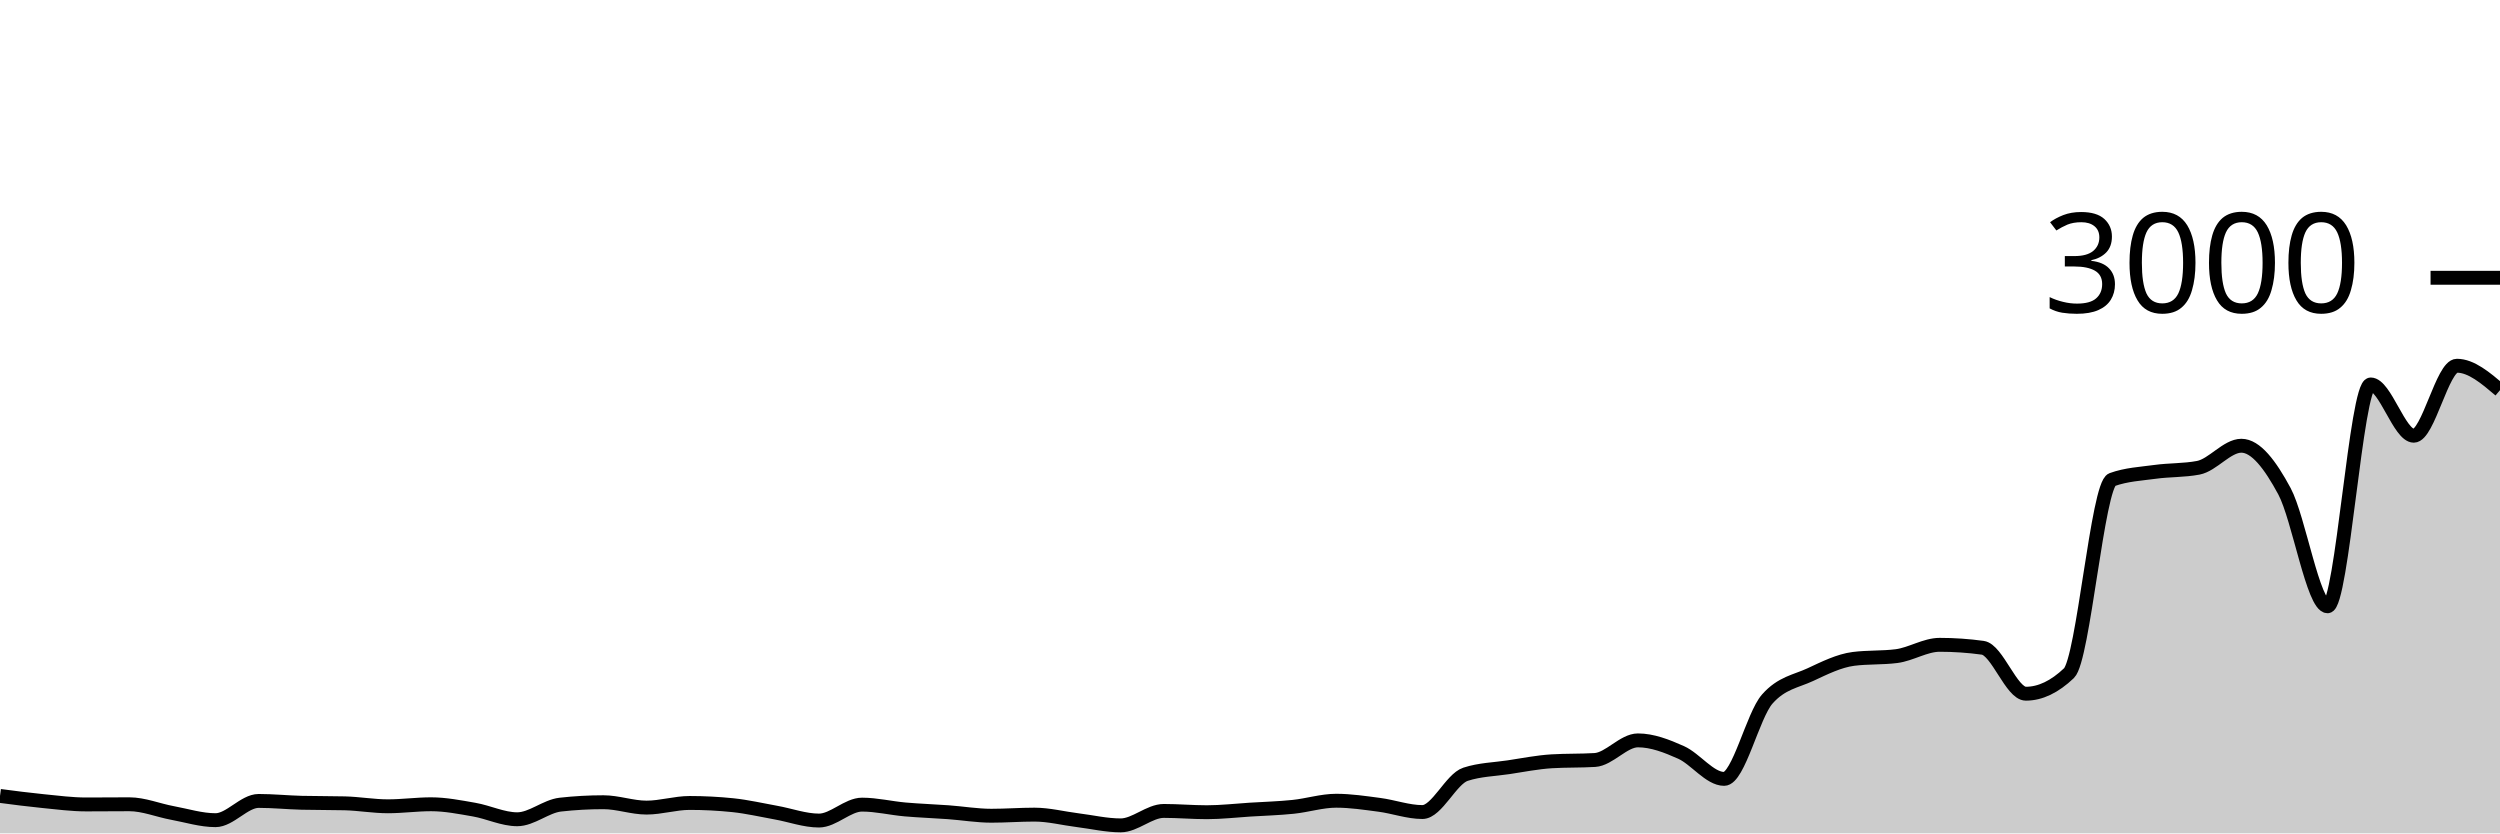
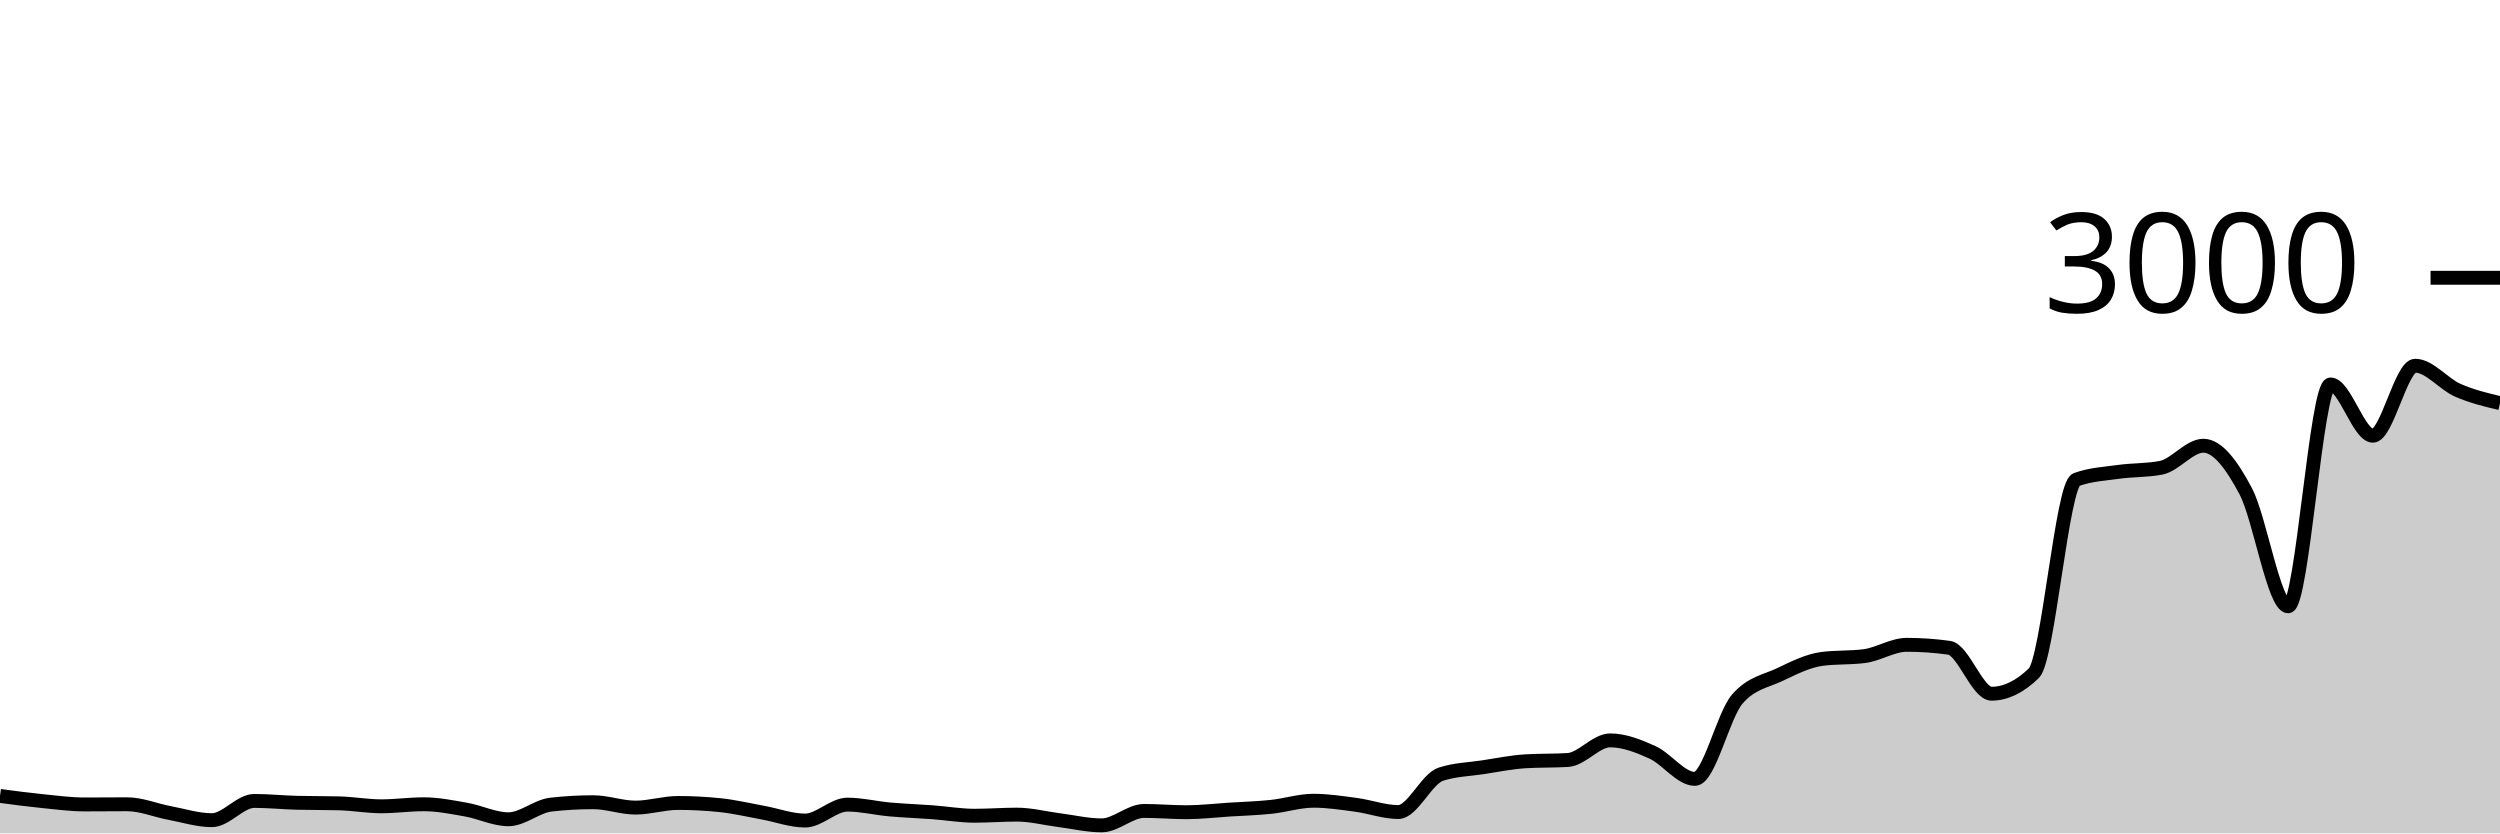
<svg xmlns="http://www.w3.org/2000/svg" viewBox="0 0 180 60">
  <g transform="translate(0,20)">
-     <path class="area" fill="rgba(0, 0, 0, 0.2)" d="M0,37.307C1.034,37.442,2.069,37.578,3.103,37.68C4.138,37.782,5.172,37.92,6.207,37.92C7.241,37.92,8.276,37.907,9.31,37.907C10.345,37.907,11.379,38.342,12.414,38.533C13.448,38.724,14.483,39.053,15.517,39.053C16.552,39.053,17.586,37.667,18.621,37.667C19.655,37.667,20.69,37.773,21.724,37.8C22.759,37.827,23.793,37.813,24.828,37.84C25.862,37.867,26.897,38.053,27.931,38.053C28.966,38.053,30,37.907,31.034,37.907C32.069,37.907,33.103,38.113,34.138,38.293C35.172,38.473,36.207,38.987,37.241,38.987C38.276,38.987,39.31,38.049,40.345,37.933C41.379,37.818,42.414,37.76,43.448,37.76C44.483,37.76,45.517,38.147,46.552,38.147C47.586,38.147,48.621,37.813,49.655,37.813C50.69,37.813,51.724,37.867,52.759,37.973C53.793,38.08,54.828,38.322,55.862,38.507C56.897,38.691,57.931,39.08,58.966,39.08C60,39.08,61.034,37.933,62.069,37.933C63.103,37.933,64.138,38.189,65.172,38.28C66.207,38.371,67.241,38.404,68.276,38.48C69.31,38.556,70.345,38.733,71.379,38.733C72.414,38.733,73.448,38.653,74.483,38.653C75.517,38.653,76.552,38.924,77.586,39.053C78.621,39.182,79.655,39.427,80.69,39.427C81.724,39.427,82.759,38.387,83.793,38.387C84.828,38.387,85.862,38.48,86.897,38.48C87.931,38.48,88.966,38.358,90,38.293C91.034,38.229,92.069,38.2,93.103,38.093C94.138,37.987,95.172,37.653,96.207,37.653C97.241,37.653,98.276,37.811,99.31,37.947C100.345,38.082,101.379,38.467,102.414,38.467C103.448,38.467,104.483,36.084,105.517,35.747C106.552,35.409,107.586,35.396,108.621,35.24C109.655,35.084,110.69,34.876,111.724,34.813C112.759,34.751,113.793,34.782,114.828,34.72C115.862,34.658,116.897,33.307,117.931,33.307C118.966,33.307,120,33.711,121.034,34.173C122.069,34.636,123.103,36.08,124.138,36.08C125.172,36.08,126.207,31.507,127.241,30.333C128.276,29.16,129.31,29.056,130.345,28.573C131.379,28.091,132.414,27.573,133.448,27.44C134.483,27.307,135.517,27.373,136.552,27.24C137.586,27.107,138.621,26.427,139.655,26.427C140.69,26.427,141.724,26.498,142.759,26.64C143.793,26.782,144.828,29.947,145.862,29.947C146.897,29.947,147.931,29.453,148.966,28.467C150,27.48,151.034,14.907,152.069,14.533C153.103,14.16,154.138,14.116,155.172,13.973C156.207,13.831,157.241,13.876,158.276,13.68C159.31,13.484,160.345,12.093,161.379,12.093C162.414,12.093,163.448,13.447,164.483,15.373C165.517,17.3,166.552,23.653,167.586,23.653C168.621,23.653,169.655,7.68,170.69,7.68C171.724,7.68,172.759,11.373,173.793,11.373C174.828,11.373,175.862,6.333,176.897,6.333C177.931,6.333,178.966,7.213,180,8.093L180,40C178.966,40,177.931,40,176.897,40C175.862,40,174.828,40,173.793,40C172.759,40,171.724,40,170.69,40C169.655,40,168.621,40,167.586,40C166.552,40,165.517,40,164.483,40C163.448,40,162.414,40,161.379,40C160.345,40,159.31,40,158.276,40C157.241,40,156.207,40,155.172,40C154.138,40,153.103,40,152.069,40C151.034,40,150,40,148.966,40C147.931,40,146.897,40,145.862,40C144.828,40,143.793,40,142.759,40C141.724,40,140.69,40,139.655,40C138.621,40,137.586,40,136.552,40C135.517,40,134.483,40,133.448,40C132.414,40,131.379,40,130.345,40C129.31,40,128.276,40,127.241,40C126.207,40,125.172,40,124.138,40C123.103,40,122.069,40,121.034,40C120,40,118.966,40,117.931,40C116.897,40,115.862,40,114.828,40C113.793,40,112.759,40,111.724,40C110.69,40,109.655,40,108.621,40C107.586,40,106.552,40,105.517,40C104.483,40,103.448,40,102.414,40C101.379,40,100.345,40,99.31,40C98.276,40,97.241,40,96.207,40C95.172,40,94.138,40,93.103,40C92.069,40,91.034,40,90,40C88.966,40,87.931,40,86.897,40C85.862,40,84.828,40,83.793,40C82.759,40,81.724,40,80.69,40C79.655,40,78.621,40,77.586,40C76.552,40,75.517,40,74.483,40C73.448,40,72.414,40,71.379,40C70.345,40,69.31,40,68.276,40C67.241,40,66.207,40,65.172,40C64.138,40,63.103,40,62.069,40C61.034,40,60,40,58.966,40C57.931,40,56.897,40,55.862,40C54.828,40,53.793,40,52.759,40C51.724,40,50.69,40,49.655,40C48.621,40,47.586,40,46.552,40C45.517,40,44.483,40,43.448,40C42.414,40,41.379,40,40.345,40C39.31,40,38.276,40,37.241,40C36.207,40,35.172,40,34.138,40C33.103,40,32.069,40,31.034,40C30,40,28.966,40,27.931,40C26.897,40,25.862,40,24.828,40C23.793,40,22.759,40,21.724,40C20.69,40,19.655,40,18.621,40C17.586,40,16.552,40,15.517,40C14.483,40,13.448,40,12.414,40C11.379,40,10.345,40,9.31,40C8.276,40,7.241,40,6.207,40C5.172,40,4.138,40,3.103,40C2.069,40,1.034,40,0,40Z" />
-     <path class="line" stroke="black" fill="none" d="M0,37.307C1.034,37.442,2.069,37.578,3.103,37.68C4.138,37.782,5.172,37.92,6.207,37.92C7.241,37.92,8.276,37.907,9.31,37.907C10.345,37.907,11.379,38.342,12.414,38.533C13.448,38.724,14.483,39.053,15.517,39.053C16.552,39.053,17.586,37.667,18.621,37.667C19.655,37.667,20.69,37.773,21.724,37.8C22.759,37.827,23.793,37.813,24.828,37.84C25.862,37.867,26.897,38.053,27.931,38.053C28.966,38.053,30,37.907,31.034,37.907C32.069,37.907,33.103,38.113,34.138,38.293C35.172,38.473,36.207,38.987,37.241,38.987C38.276,38.987,39.31,38.049,40.345,37.933C41.379,37.818,42.414,37.76,43.448,37.76C44.483,37.76,45.517,38.147,46.552,38.147C47.586,38.147,48.621,37.813,49.655,37.813C50.69,37.813,51.724,37.867,52.759,37.973C53.793,38.08,54.828,38.322,55.862,38.507C56.897,38.691,57.931,39.08,58.966,39.08C60,39.08,61.034,37.933,62.069,37.933C63.103,37.933,64.138,38.189,65.172,38.28C66.207,38.371,67.241,38.404,68.276,38.48C69.31,38.556,70.345,38.733,71.379,38.733C72.414,38.733,73.448,38.653,74.483,38.653C75.517,38.653,76.552,38.924,77.586,39.053C78.621,39.182,79.655,39.427,80.69,39.427C81.724,39.427,82.759,38.387,83.793,38.387C84.828,38.387,85.862,38.48,86.897,38.48C87.931,38.48,88.966,38.358,90,38.293C91.034,38.229,92.069,38.2,93.103,38.093C94.138,37.987,95.172,37.653,96.207,37.653C97.241,37.653,98.276,37.811,99.31,37.947C100.345,38.082,101.379,38.467,102.414,38.467C103.448,38.467,104.483,36.084,105.517,35.747C106.552,35.409,107.586,35.396,108.621,35.24C109.655,35.084,110.69,34.876,111.724,34.813C112.759,34.751,113.793,34.782,114.828,34.72C115.862,34.658,116.897,33.307,117.931,33.307C118.966,33.307,120,33.711,121.034,34.173C122.069,34.636,123.103,36.08,124.138,36.08C125.172,36.08,126.207,31.507,127.241,30.333C128.276,29.16,129.31,29.056,130.345,28.573C131.379,28.091,132.414,27.573,133.448,27.44C134.483,27.307,135.517,27.373,136.552,27.24C137.586,27.107,138.621,26.427,139.655,26.427C140.69,26.427,141.724,26.498,142.759,26.64C143.793,26.782,144.828,29.947,145.862,29.947C146.897,29.947,147.931,29.453,148.966,28.467C150,27.48,151.034,14.907,152.069,14.533C153.103,14.16,154.138,14.116,155.172,13.973C156.207,13.831,157.241,13.876,158.276,13.68C159.31,13.484,160.345,12.093,161.379,12.093C162.414,12.093,163.448,13.447,164.483,15.373C165.517,17.3,166.552,23.653,167.586,23.653C168.621,23.653,169.655,7.68,170.69,7.68C171.724,7.68,172.759,11.373,173.793,11.373C174.828,11.373,175.862,6.333,176.897,6.333C177.931,6.333,178.966,7.213,180,8.093" />
+     <path class="area" fill="rgba(0, 0, 0, 0.2)" d="M0,37.307C1.017,37.442,2.034,37.578,3.051,37.68C4.068,37.782,5.085,37.92,6.102,37.92C7.119,37.92,8.136,37.907,9.153,37.907C10.169,37.907,11.186,38.342,12.203,38.533C13.22,38.724,14.237,39.053,15.254,39.053C16.271,39.053,17.288,37.667,18.305,37.667C19.322,37.667,20.339,37.773,21.356,37.8C22.373,37.827,23.39,37.813,24.407,37.84C25.424,37.867,26.441,38.053,27.458,38.053C28.475,38.053,29.492,37.907,30.508,37.907C31.525,37.907,32.542,38.113,33.559,38.293C34.576,38.473,35.593,38.987,36.61,38.987C37.627,38.987,38.644,38.049,39.661,37.933C40.678,37.818,41.695,37.76,42.712,37.76C43.729,37.76,44.746,38.147,45.763,38.147C46.78,38.147,47.797,37.813,48.814,37.813C49.831,37.813,50.847,37.867,51.864,37.973C52.881,38.08,53.898,38.322,54.915,38.507C55.932,38.691,56.949,39.08,57.966,39.08C58.983,39.08,60,37.933,61.017,37.933C62.034,37.933,63.051,38.189,64.068,38.28C65.085,38.371,66.102,38.404,67.119,38.48C68.136,38.556,69.153,38.733,70.169,38.733C71.186,38.733,72.203,38.653,73.22,38.653C74.237,38.653,75.254,38.924,76.271,39.053C77.288,39.182,78.305,39.427,79.322,39.427C80.339,39.427,81.356,38.387,82.373,38.387C83.39,38.387,84.407,38.48,85.424,38.48C86.441,38.48,87.458,38.358,88.475,38.293C89.492,38.229,90.508,38.2,91.525,38.093C92.542,37.987,93.559,37.653,94.576,37.653C95.593,37.653,96.61,37.811,97.627,37.947C98.644,38.082,99.661,38.467,100.678,38.467C101.695,38.467,102.712,36.084,103.729,35.747C104.746,35.409,105.763,35.396,106.78,35.24C107.797,35.084,108.814,34.876,109.831,34.813C110.847,34.751,111.864,34.782,112.881,34.72C113.898,34.658,114.915,33.307,115.932,33.307C116.949,33.307,117.966,33.711,118.983,34.173C120,34.636,121.017,36.08,122.034,36.08C123.051,36.08,124.068,31.507,125.085,30.333C126.102,29.16,127.119,29.056,128.136,28.573C129.153,28.091,130.169,27.573,131.186,27.44C132.203,27.307,133.22,27.373,134.237,27.24C135.254,27.107,136.271,26.427,137.288,26.427C138.305,26.427,139.322,26.498,140.339,26.64C141.356,26.782,142.373,29.947,143.39,29.947C144.407,29.947,145.424,29.453,146.441,28.467C147.458,27.48,148.475,14.907,149.492,14.533C150.508,14.16,151.525,14.116,152.542,13.973C153.559,13.831,154.576,13.876,155.593,13.68C156.61,13.484,157.627,12.093,158.644,12.093C159.661,12.093,160.678,13.447,161.695,15.373C162.712,17.3,163.729,23.653,164.746,23.653C165.763,23.653,166.78,7.68,167.797,7.68C168.814,7.68,169.831,11.373,170.847,11.373C171.864,11.373,172.881,6.333,173.898,6.333C174.915,6.333,175.932,7.644,176.949,8.093C177.966,8.542,178.983,8.784,180,9.027L180,40C178.983,40,177.966,40,176.949,40C175.932,40,174.915,40,173.898,40C172.881,40,171.864,40,170.847,40C169.831,40,168.814,40,167.797,40C166.78,40,165.763,40,164.746,40C163.729,40,162.712,40,161.695,40C160.678,40,159.661,40,158.644,40C157.627,40,156.61,40,155.593,40C154.576,40,153.559,40,152.542,40C151.525,40,150.508,40,149.492,40C148.475,40,147.458,40,146.441,40C145.424,40,144.407,40,143.39,40C142.373,40,141.356,40,140.339,40C139.322,40,138.305,40,137.288,40C136.271,40,135.254,40,134.237,40C133.22,40,132.203,40,131.186,40C130.169,40,129.153,40,128.136,40C127.119,40,126.102,40,125.085,40C124.068,40,123.051,40,122.034,40C121.017,40,120,40,118.983,40C117.966,40,116.949,40,115.932,40C114.915,40,113.898,40,112.881,40C111.864,40,110.847,40,109.831,40C108.814,40,107.797,40,106.78,40C105.763,40,104.746,40,103.729,40C102.712,40,101.695,40,100.678,40C99.661,40,98.644,40,97.627,40C96.61,40,95.593,40,94.576,40C93.559,40,92.542,40,91.525,40C90.508,40,89.492,40,88.475,40C87.458,40,86.441,40,85.424,40C84.407,40,83.39,40,82.373,40C81.356,40,80.339,40,79.322,40C78.305,40,77.288,40,76.271,40C75.254,40,74.237,40,73.22,40C72.203,40,71.186,40,70.169,40C69.153,40,68.136,40,67.119,40C66.102,40,65.085,40,64.068,40C63.051,40,62.034,40,61.017,40C60,40,58.983,40,57.966,40C56.949,40,55.932,40,54.915,40C53.898,40,52.881,40,51.864,40C50.847,40,49.831,40,48.814,40C47.797,40,46.78,40,45.763,40C44.746,40,43.729,40,42.712,40C41.695,40,40.678,40,39.661,40C38.644,40,37.627,40,36.61,40C35.593,40,34.576,40,33.559,40C32.542,40,31.525,40,30.508,40C29.492,40,28.475,40,27.458,40C26.441,40,25.424,40,24.407,40C23.39,40,22.373,40,21.356,40C20.339,40,19.322,40,18.305,40C17.288,40,16.271,40,15.254,40C14.237,40,13.22,40,12.203,40C11.186,40,10.169,40,9.153,40C8.136,40,7.119,40,6.102,40C5.085,40,4.068,40,3.051,40C2.034,40,1.017,40,0,40Z" />
+     <path class="line" stroke="black" fill="none" d="M0,37.307C1.017,37.442,2.034,37.578,3.051,37.68C4.068,37.782,5.085,37.92,6.102,37.92C7.119,37.92,8.136,37.907,9.153,37.907C10.169,37.907,11.186,38.342,12.203,38.533C13.22,38.724,14.237,39.053,15.254,39.053C16.271,39.053,17.288,37.667,18.305,37.667C19.322,37.667,20.339,37.773,21.356,37.8C22.373,37.827,23.39,37.813,24.407,37.84C25.424,37.867,26.441,38.053,27.458,38.053C28.475,38.053,29.492,37.907,30.508,37.907C31.525,37.907,32.542,38.113,33.559,38.293C34.576,38.473,35.593,38.987,36.61,38.987C37.627,38.987,38.644,38.049,39.661,37.933C40.678,37.818,41.695,37.76,42.712,37.76C43.729,37.76,44.746,38.147,45.763,38.147C46.78,38.147,47.797,37.813,48.814,37.813C49.831,37.813,50.847,37.867,51.864,37.973C52.881,38.08,53.898,38.322,54.915,38.507C55.932,38.691,56.949,39.08,57.966,39.08C58.983,39.08,60,37.933,61.017,37.933C62.034,37.933,63.051,38.189,64.068,38.28C65.085,38.371,66.102,38.404,67.119,38.48C68.136,38.556,69.153,38.733,70.169,38.733C71.186,38.733,72.203,38.653,73.22,38.653C74.237,38.653,75.254,38.924,76.271,39.053C77.288,39.182,78.305,39.427,79.322,39.427C80.339,39.427,81.356,38.387,82.373,38.387C83.39,38.387,84.407,38.48,85.424,38.48C86.441,38.48,87.458,38.358,88.475,38.293C89.492,38.229,90.508,38.2,91.525,38.093C92.542,37.987,93.559,37.653,94.576,37.653C95.593,37.653,96.61,37.811,97.627,37.947C98.644,38.082,99.661,38.467,100.678,38.467C101.695,38.467,102.712,36.084,103.729,35.747C104.746,35.409,105.763,35.396,106.78,35.24C107.797,35.084,108.814,34.876,109.831,34.813C110.847,34.751,111.864,34.782,112.881,34.72C113.898,34.658,114.915,33.307,115.932,33.307C116.949,33.307,117.966,33.711,118.983,34.173C120,34.636,121.017,36.08,122.034,36.08C123.051,36.08,124.068,31.507,125.085,30.333C126.102,29.16,127.119,29.056,128.136,28.573C129.153,28.091,130.169,27.573,131.186,27.44C132.203,27.307,133.22,27.373,134.237,27.24C135.254,27.107,136.271,26.427,137.288,26.427C138.305,26.427,139.322,26.498,140.339,26.64C141.356,26.782,142.373,29.947,143.39,29.947C144.407,29.947,145.424,29.453,146.441,28.467C147.458,27.48,148.475,14.907,149.492,14.533C150.508,14.16,151.525,14.116,152.542,13.973C153.559,13.831,154.576,13.876,155.593,13.68C156.61,13.484,157.627,12.093,158.644,12.093C159.661,12.093,160.678,13.447,161.695,15.373C162.712,17.3,163.729,23.653,164.746,23.653C165.763,23.653,166.78,7.68,167.797,7.68C168.814,7.68,169.831,11.373,170.847,11.373C171.864,11.373,172.881,6.333,173.898,6.333C174.915,6.333,175.932,7.644,176.949,8.093C177.966,8.542,178.983,8.784,180,9.027" />
    <path class="axis-ceiling" stroke-width="1" stroke="black" fill="none" d="M175,0L180,0" />
    <text class="axis-ceiling-label" font-family="sans-serif" text-anchor="end" font-size="10px" x="170" y="2.5">3000</text>
  </g>
</svg>
